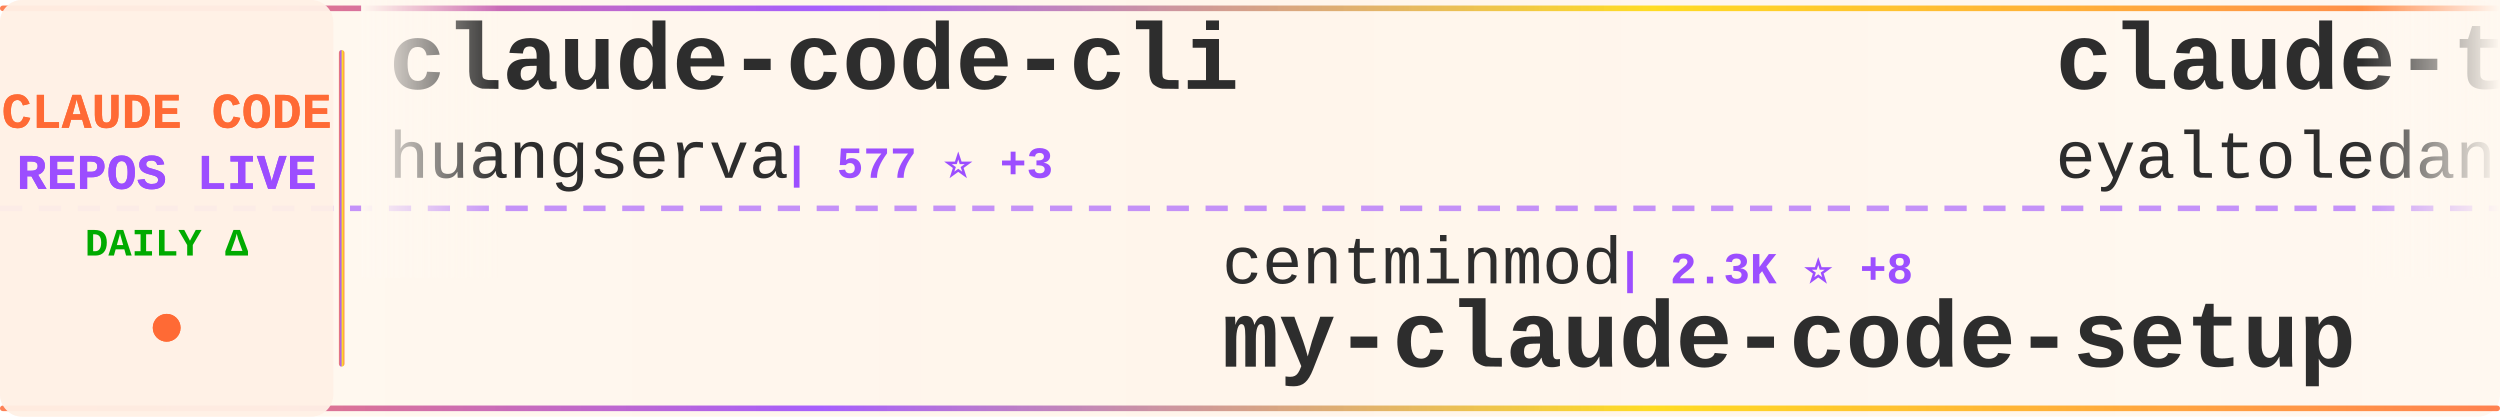
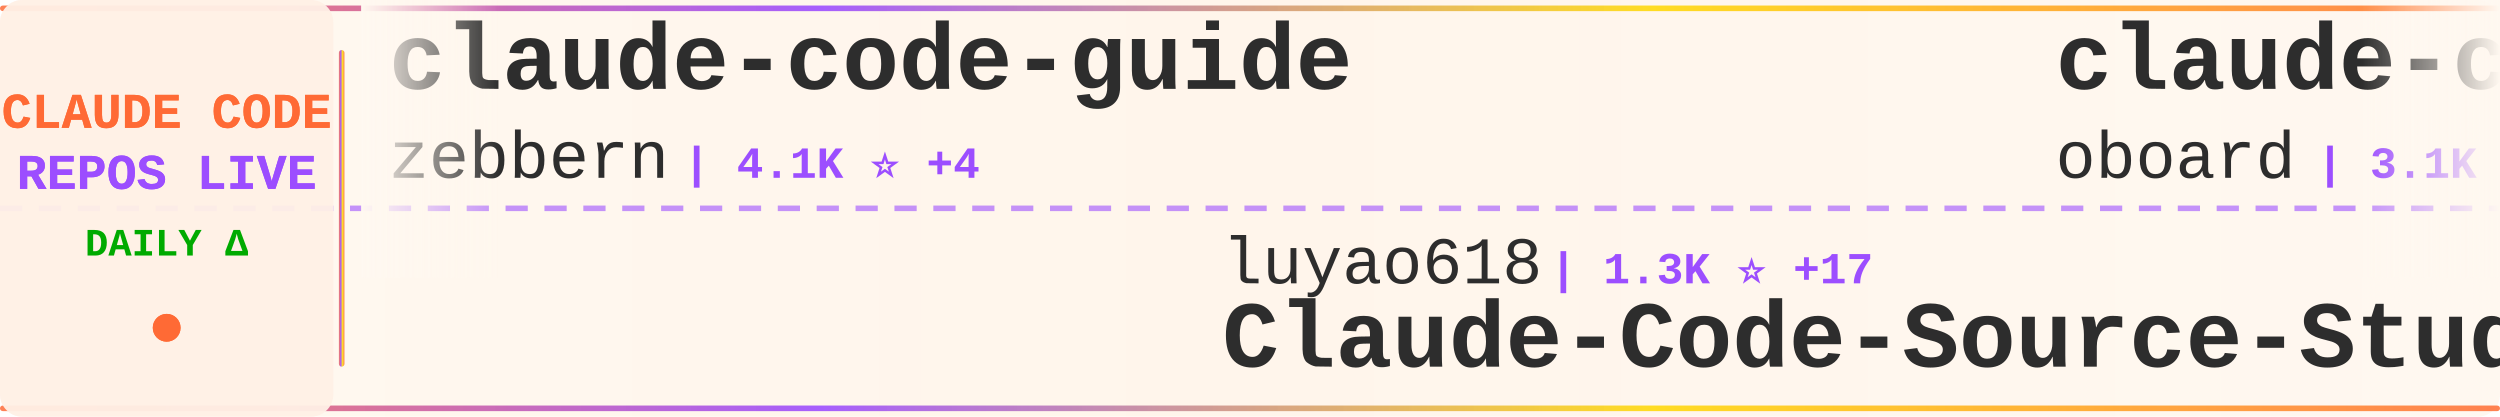
<svg xmlns="http://www.w3.org/2000/svg" width="900" height="150">
  <defs>
    <linearGradient id="tickerBg" x1="0%" y1="0%" x2="100%" y2="0%">
      <stop offset="0%" style="stop-color:#fff8f0;stop-opacity:0.98" />
      <stop offset="50%" style="stop-color:#fff5eb;stop-opacity:1" />
      <stop offset="100%" style="stop-color:#fff8f0;stop-opacity:0.98" />
    </linearGradient>
    <linearGradient id="borderGrad" x1="0%" y1="0%" x2="100%" y2="0%">
      <stop offset="0%" style="stop-color:#FF6B35;stop-opacity:0.85">
        <animate attributeName="stop-opacity" values="0.85;1;0.85" dur="2s" repeatCount="indefinite" />
      </stop>
      <stop offset="33%" style="stop-color:#9C4EFF;stop-opacity:0.9">
        <animate attributeName="stop-opacity" values="0.9;1;0.9" dur="2.2s" repeatCount="indefinite" />
      </stop>
      <stop offset="66%" style="stop-color:#FFD700;stop-opacity:0.85">
        <animate attributeName="stop-opacity" values="0.85;1;0.85" dur="1.8s" repeatCount="indefinite" />
      </stop>
      <stop offset="100%" style="stop-color:#FF6B35;stop-opacity:0.85">
        <animate attributeName="stop-opacity" values="0.85;1;0.85" dur="2s" repeatCount="indefinite" />
      </stop>
    </linearGradient>
    <filter id="textGlow">
      <feGaussianBlur stdDeviation="0.15" result="coloredBlur" />
      <feMerge>
        <feMergeNode in="coloredBlur" />
        <feMergeNode in="SourceGraphic" />
      </feMerge>
    </filter>
    <filter id="metricGlow">
      <feGaussianBlur stdDeviation="0.2" result="coloredBlur" />
      <feMerge>
        <feMergeNode in="coloredBlur" />
        <feMergeNode in="SourceGraphic" />
      </feMerge>
    </filter>
    <linearGradient id="leftFade" x1="0%" y1="0%" x2="100%" y2="0%">
      <stop offset="0%" style="stop-color:#fff8f0;stop-opacity:1" />
      <stop offset="100%" style="stop-color:#fff8f0;stop-opacity:0" />
    </linearGradient>
    <linearGradient id="rightFade" x1="0%" y1="0%" x2="100%" y2="0%">
      <stop offset="0%" style="stop-color:#fff8f0;stop-opacity:0" />
      <stop offset="100%" style="stop-color:#fff8f0;stop-opacity:1" />
    </linearGradient>
  </defs>
  <rect width="900" height="150" fill="url(#tickerBg)" rx="8" />
  <rect x="0" y="2" width="900" height="2" fill="url(#borderGrad)" rx="1" />
  <rect x="0" y="146" width="900" height="2" fill="url(#borderGrad)" rx="1" />
  <line x1="0" y1="75" x2="900" y2="75" stroke="#9C4EFF" stroke-width="2" stroke-dasharray="8 6" opacity="0.6" />
  <rect x="0" y="0" width="120" height="150" fill="#fff0e6" opacity="0.95" rx="8" />
  <text x="60" y="46" font-family="'Courier New', monospace" font-size="18" font-weight="bold" fill="#FF6B35" text-anchor="middle" filter="url(#textGlow)">
    CLAUDE CODE
  </text>
  <text x="60" y="68" font-family="'Courier New', monospace" font-size="18" font-weight="bold" fill="#9C4EFF" text-anchor="middle" filter="url(#textGlow)">
    REPOS LIVE
  </text>
  <text x="60" y="92" font-family="'Courier New', monospace" font-size="14" font-weight="bold" fill="#00aa00" text-anchor="middle">
    DAILY Δ
  </text>
  <circle cx="60" cy="118" r="5" fill="#FF6B35" filter="url(#metricGlow)">
    <animate attributeName="r" values="4;6;4" dur="1.5s" repeatCount="indefinite" />
    <animate attributeName="opacity" values="0.6;1;0.6" dur="1.5s" repeatCount="indefinite" />
  </circle>
  <rect x="122" y="18" width="2" height="114" fill="url(#borderGrad)" rx="1" />
  <clipPath id="tickerClip">
    <rect x="130" y="0" width="770" height="150" />
  </clipPath>
  <g clip-path="url(#tickerClip)">
    <g id="tickerItems">
      <animateTransform attributeName="transform" attributeType="XML" type="translate" from="0 0" to="-3000 0" dur="54s" repeatCount="indefinite" />
      <g transform="translate(0, 0)">
-         <text x="140" y="32" font-family="'Courier New', monospace" font-size="34" font-weight="bold" fill="#2d2d2d">claude-code-cli</text>
-         <text x="140" y="64" font-family="'Courier New', monospace" font-size="24" font-weight="normal" fill="#2d2d2d" opacity="1.0">huangserva</text>
-         <text x="282" y="64" font-family="'Courier New', monospace" font-size="16" font-weight="bold" fill="#9C4EFF"> | 577 ⭐ +3</text>
+         <text x="140" y="32" font-family="'Courier New', monospace" font-size="34" font-weight="bold" fill="#2d2d2d">claude-code-guide</text>
+         <text x="140" y="64" font-family="'Courier New', monospace" font-size="24" font-weight="normal" fill="#2d2d2d" opacity="1.0">zebbern</text>
+         <text x="246" y="64" font-family="'Courier New', monospace" font-size="16" font-weight="bold" fill="#9C4EFF"> | 4.1K ⭐ +4</text>
      </g>
      <g transform="translate(300, 0)">
-         <text x="140" y="102" font-family="'Courier New', monospace" font-size="24" font-weight="normal" fill="#2d2d2d" opacity="1.0">centminmod</text>
-         <text x="282" y="102" font-family="'Courier New', monospace" font-size="16" font-weight="bold" fill="#9C4EFF"> | 2.3K ⭐ +8</text>
-         <text x="140" y="132" font-family="'Courier New', monospace" font-size="34" font-weight="bold" fill="#2d2d2d">my-claude-code-setup</text>
+         <text x="140" y="102" font-family="'Courier New', monospace" font-size="24" font-weight="normal" fill="#2d2d2d" opacity="1.0">luyao618</text>
+         <text x="258" y="102" font-family="'Courier New', monospace" font-size="16" font-weight="bold" fill="#9C4EFF"> | 1.3K ⭐ +17</text>
+         <text x="140" y="132" font-family="'Courier New', monospace" font-size="34" font-weight="bold" fill="#2d2d2d">Claude-Code-Source-Study</text>
      </g>
      <g transform="translate(600, 0)">
-         <text x="140" y="32" font-family="'Courier New', monospace" font-size="34" font-weight="bold" fill="#2d2d2d">claude-task-master</text>
-         <text x="140" y="64" font-family="'Courier New', monospace" font-size="24" font-weight="normal" fill="#2d2d2d" opacity="1.0">eyaltoledano</text>
-         <text x="306" y="64" font-family="'Courier New', monospace" font-size="16" font-weight="bold" fill="#9C4EFF"> | 27.1K ⭐ +28</text>
+         <text x="140" y="32" font-family="'Courier New', monospace" font-size="34" font-weight="bold" fill="#2d2d2d">claude-code-rev</text>
+         <text x="140" y="64" font-family="'Courier New', monospace" font-size="24" font-weight="normal" fill="#2d2d2d" opacity="1.0">oboard</text>
+         <text x="234" y="64" font-family="'Courier New', monospace" font-size="16" font-weight="bold" fill="#9C4EFF"> | 3.1K ⭐ +8</text>
      </g>
      <g transform="translate(900, 0)">
+         <text x="140" y="102" font-family="'Courier New', monospace" font-size="24" font-weight="normal" fill="#2d2d2d" opacity="1.0">wanshuiyin</text>
+         <text x="282" y="102" font-family="'Courier New', monospace" font-size="16" font-weight="bold" fill="#9C4EFF"> | 8.5K ⭐ +118</text>
+         <text x="140" y="132" font-family="'Courier New', monospace" font-size="34" font-weight="bold" fill="#2d2d2d">Auto-claude-code-researc...</text>
+       </g>
+       <g transform="translate(1200, 0)">
+         <text x="140" y="32" font-family="'Courier New', monospace" font-size="34" font-weight="bold" fill="#2d2d2d">Claude-Code</text>
+         <text x="140" y="64" font-family="'Courier New', monospace" font-size="24" font-weight="normal" fill="#2d2d2d" opacity="1.0">pengchengneo</text>
+         <text x="306" y="64" font-family="'Courier New', monospace" font-size="16" font-weight="bold" fill="#9C4EFF"> | 1.3K ⭐ +3</text>
+       </g>
+       <g transform="translate(1500, 0)">
+         <text x="140" y="102" font-family="'Courier New', monospace" font-size="24" font-weight="normal" fill="#2d2d2d" opacity="1.0">Piebald-AI</text>
+         <text x="282" y="102" font-family="'Courier New', monospace" font-size="16" font-weight="bold" fill="#9C4EFF"> | 10.1K ⭐ +39</text>
+         <text x="140" y="132" font-family="'Courier New', monospace" font-size="34" font-weight="bold" fill="#2d2d2d">claude-code-system-promp...</text>
+       </g>
+       <g transform="translate(1800, 0)">
+         <text x="140" y="32" font-family="'Courier New', monospace" font-size="34" font-weight="bold" fill="#2d2d2d">claude-code-security-rev...</text>
+         <text x="140" y="64" font-family="'Courier New', monospace" font-size="24" font-weight="normal" fill="#2d2d2d" opacity="1.0">anthropics</text>
+         <text x="282" y="64" font-family="'Courier New', monospace" font-size="16" font-weight="bold" fill="#9C4EFF"> | 4.5K ⭐ +16</text>
+       </g>
+       <g transform="translate(2100, 0)">
+         <text x="140" y="102" font-family="'Courier New', monospace" font-size="24" font-weight="normal" fill="#2d2d2d" opacity="1.0">luongnv89</text>
+         <text x="270" y="102" font-family="'Courier New', monospace" font-size="16" font-weight="bold" fill="#9C4EFF"> | 31.9K ⭐ +238</text>
+         <text x="140" y="132" font-family="'Courier New', monospace" font-size="34" font-weight="bold" fill="#2d2d2d">claude-howto</text>
+       </g>
+       <g transform="translate(2400, 0)">
+         <text x="140" y="32" font-family="'Courier New', monospace" font-size="34" font-weight="bold" fill="#2d2d2d">sc-claude-code-files</text>
+         <text x="140" y="64" font-family="'Courier New', monospace" font-size="24" font-weight="normal" fill="#2d2d2d" opacity="1.0">https-deeplearning-ai</text>
+         <text x="414" y="64" font-family="'Courier New', monospace" font-size="16" font-weight="bold" fill="#9C4EFF"> | 508 ⭐</text>
+       </g>
+       <g transform="translate(2700, 0)">
        <text x="140" y="102" font-family="'Courier New', monospace" font-size="24" font-weight="normal" fill="#2d2d2d" opacity="1.0">router-for-me</text>
-         <text x="318" y="102" font-family="'Courier New', monospace" font-size="16" font-weight="bold" fill="#9C4EFF"> | 31.4K ⭐ +252</text>
+         <text x="318" y="102" font-family="'Courier New', monospace" font-size="16" font-weight="bold" fill="#9C4EFF"> | 31.5K ⭐ +243</text>
        <text x="140" y="132" font-family="'Courier New', monospace" font-size="34" font-weight="bold" fill="#2d2d2d">CLIProxyAPI</text>
      </g>
-       <g transform="translate(1200, 0)">
-         <text x="140" y="32" font-family="'Courier New', monospace" font-size="34" font-weight="bold" fill="#2d2d2d">claude-code-analysis</text>
-         <text x="140" y="64" font-family="'Courier New', monospace" font-size="24" font-weight="normal" fill="#2d2d2d" opacity="1.0">liuup</text>
-         <text x="222" y="64" font-family="'Courier New', monospace" font-size="16" font-weight="bold" fill="#9C4EFF"> | 2.3K ⭐ +22</text>
-       </g>
-       <g transform="translate(1500, 0)">
-         <text x="140" y="102" font-family="'Courier New', monospace" font-size="24" font-weight="normal" fill="#2d2d2d" opacity="1.0">anthropics</text>
-         <text x="282" y="102" font-family="'Courier New', monospace" font-size="16" font-weight="bold" fill="#9C4EFF"> | 817 ⭐ +4</text>
-         <text x="140" y="132" font-family="'Courier New', monospace" font-size="34" font-weight="bold" fill="#2d2d2d">claude-code-base-action</text>
-       </g>
-       <g transform="translate(1800, 0)">
-         <text x="140" y="32" font-family="'Courier New', monospace" font-size="34" font-weight="bold" fill="#2d2d2d">collection-claude-code-s...</text>
-         <text x="140" y="64" font-family="'Courier New', monospace" font-size="24" font-weight="normal" fill="#2d2d2d" opacity="1.0">chauncygu</text>
-         <text x="270" y="64" font-family="'Courier New', monospace" font-size="16" font-weight="bold" fill="#9C4EFF"> | 2.4K ⭐ +9</text>
-       </g>
-       <g transform="translate(2100, 0)">
-         <text x="140" y="102" font-family="'Courier New', monospace" font-size="24" font-weight="normal" fill="#2d2d2d" opacity="1.0">bfly123</text>
-         <text x="246" y="102" font-family="'Courier New', monospace" font-size="16" font-weight="bold" fill="#9C4EFF"> | 2.5K ⭐ +11</text>
-         <text x="140" y="132" font-family="'Courier New', monospace" font-size="34" font-weight="bold" fill="#2d2d2d">claude_codex_bridge</text>
-       </g>
-       <g transform="translate(2400, 0)">
-         <text x="140" y="32" font-family="'Courier New', monospace" font-size="34" font-weight="bold" fill="#2d2d2d">ralph-claude-code</text>
-         <text x="140" y="64" font-family="'Courier New', monospace" font-size="24" font-weight="normal" fill="#2d2d2d" opacity="1.0">frankbria</text>
-         <text x="270" y="64" font-family="'Courier New', monospace" font-size="16" font-weight="bold" fill="#9C4EFF"> | 9.1K ⭐ +16</text>
-       </g>
-       <g transform="translate(2700, 0)">
-         <text x="140" y="102" font-family="'Courier New', monospace" font-size="24" font-weight="normal" fill="#2d2d2d" opacity="1.0">nicedreamzapp</text>
-         <text x="318" y="102" font-family="'Courier New', monospace" font-size="16" font-weight="bold" fill="#9C4EFF"> | 2.5K ⭐ +11</text>
-         <text x="140" y="132" font-family="'Courier New', monospace" font-size="34" font-weight="bold" fill="#2d2d2d">claude-code-local</text>
-       </g>
      <g transform="translate(3000, 0)">
-         <text x="140" y="32" font-family="'Courier New', monospace" font-size="34" font-weight="bold" fill="#2d2d2d">claude-code-cli</text>
-         <text x="140" y="64" font-family="'Courier New', monospace" font-size="24" font-weight="normal" fill="#2d2d2d" opacity="1.0">huangserva</text>
-         <text x="282" y="64" font-family="'Courier New', monospace" font-size="16" font-weight="bold" fill="#9C4EFF"> | 577 ⭐ +3</text>
+         <text x="140" y="32" font-family="'Courier New', monospace" font-size="34" font-weight="bold" fill="#2d2d2d">claude-code-guide</text>
+         <text x="140" y="64" font-family="'Courier New', monospace" font-size="24" font-weight="normal" fill="#2d2d2d" opacity="1.0">zebbern</text>
+         <text x="246" y="64" font-family="'Courier New', monospace" font-size="16" font-weight="bold" fill="#9C4EFF"> | 4.1K ⭐ +4</text>
      </g>
      <g transform="translate(3300, 0)">
-         <text x="140" y="102" font-family="'Courier New', monospace" font-size="24" font-weight="normal" fill="#2d2d2d" opacity="1.0">centminmod</text>
-         <text x="282" y="102" font-family="'Courier New', monospace" font-size="16" font-weight="bold" fill="#9C4EFF"> | 2.3K ⭐ +8</text>
-         <text x="140" y="132" font-family="'Courier New', monospace" font-size="34" font-weight="bold" fill="#2d2d2d">my-claude-code-setup</text>
+         <text x="140" y="102" font-family="'Courier New', monospace" font-size="24" font-weight="normal" fill="#2d2d2d" opacity="1.0">luyao618</text>
+         <text x="258" y="102" font-family="'Courier New', monospace" font-size="16" font-weight="bold" fill="#9C4EFF"> | 1.3K ⭐ +17</text>
+         <text x="140" y="132" font-family="'Courier New', monospace" font-size="34" font-weight="bold" fill="#2d2d2d">Claude-Code-Source-Study</text>
      </g>
      <g transform="translate(3600, 0)">
-         <text x="140" y="32" font-family="'Courier New', monospace" font-size="34" font-weight="bold" fill="#2d2d2d">claude-task-master</text>
-         <text x="140" y="64" font-family="'Courier New', monospace" font-size="24" font-weight="normal" fill="#2d2d2d" opacity="1.0">eyaltoledano</text>
-         <text x="306" y="64" font-family="'Courier New', monospace" font-size="16" font-weight="bold" fill="#9C4EFF"> | 27.1K ⭐ +28</text>
+         <text x="140" y="32" font-family="'Courier New', monospace" font-size="34" font-weight="bold" fill="#2d2d2d">claude-code-rev</text>
+         <text x="140" y="64" font-family="'Courier New', monospace" font-size="24" font-weight="normal" fill="#2d2d2d" opacity="1.0">oboard</text>
+         <text x="234" y="64" font-family="'Courier New', monospace" font-size="16" font-weight="bold" fill="#9C4EFF"> | 3.1K ⭐ +8</text>
      </g>
      <g transform="translate(3900, 0)">
-         <text x="140" y="102" font-family="'Courier New', monospace" font-size="24" font-weight="normal" fill="#2d2d2d" opacity="1.0">router-for-me</text>
-         <text x="318" y="102" font-family="'Courier New', monospace" font-size="16" font-weight="bold" fill="#9C4EFF"> | 31.4K ⭐ +252</text>
-         <text x="140" y="132" font-family="'Courier New', monospace" font-size="34" font-weight="bold" fill="#2d2d2d">CLIProxyAPI</text>
+         <text x="140" y="102" font-family="'Courier New', monospace" font-size="24" font-weight="normal" fill="#2d2d2d" opacity="1.0">wanshuiyin</text>
+         <text x="282" y="102" font-family="'Courier New', monospace" font-size="16" font-weight="bold" fill="#9C4EFF"> | 8.5K ⭐ +118</text>
+         <text x="140" y="132" font-family="'Courier New', monospace" font-size="34" font-weight="bold" fill="#2d2d2d">Auto-claude-code-researc...</text>
      </g>
    </g>
  </g>
  <rect x="130" y="0" width="50" height="100" fill="url(#leftFade)" />
  <rect x="850" y="0" width="50" height="100" fill="url(#rightFade)" />
</svg>
